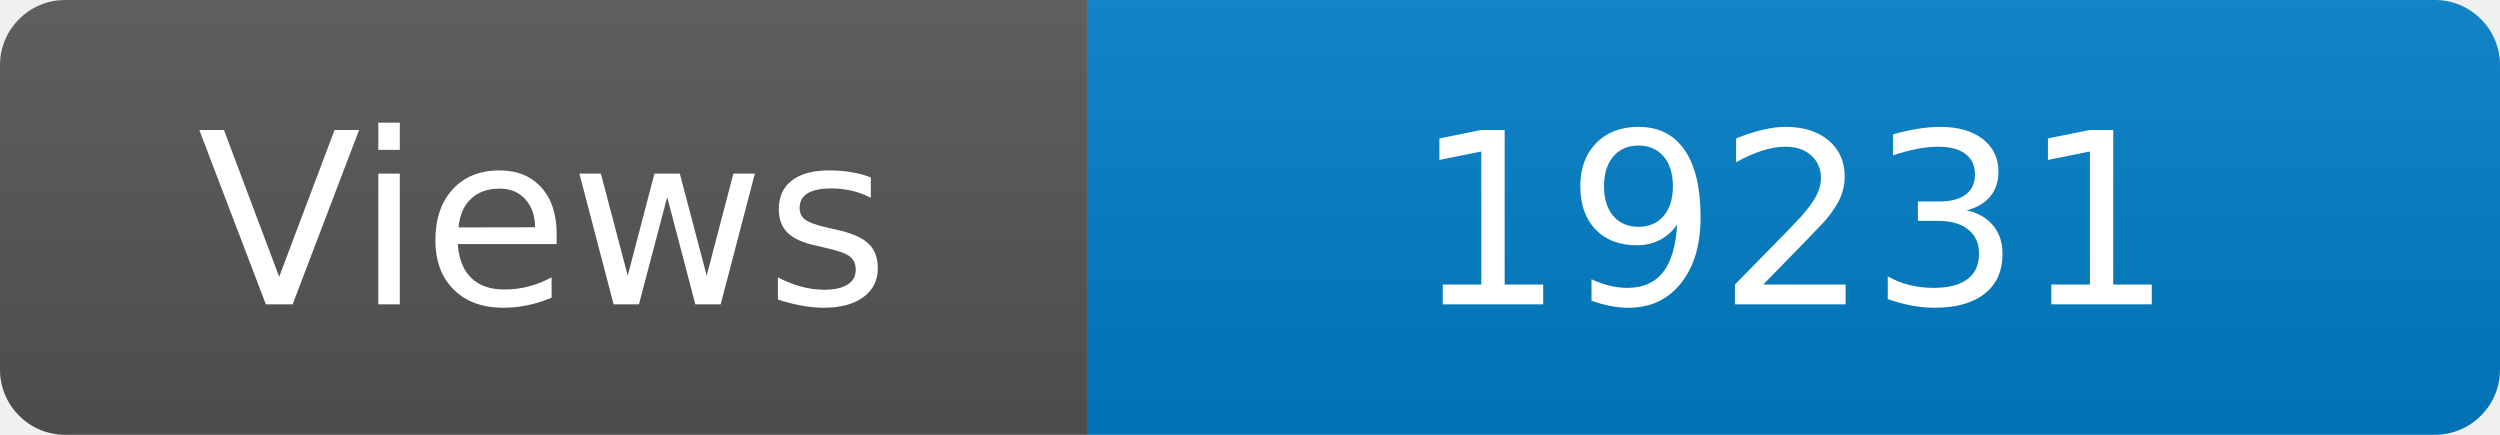
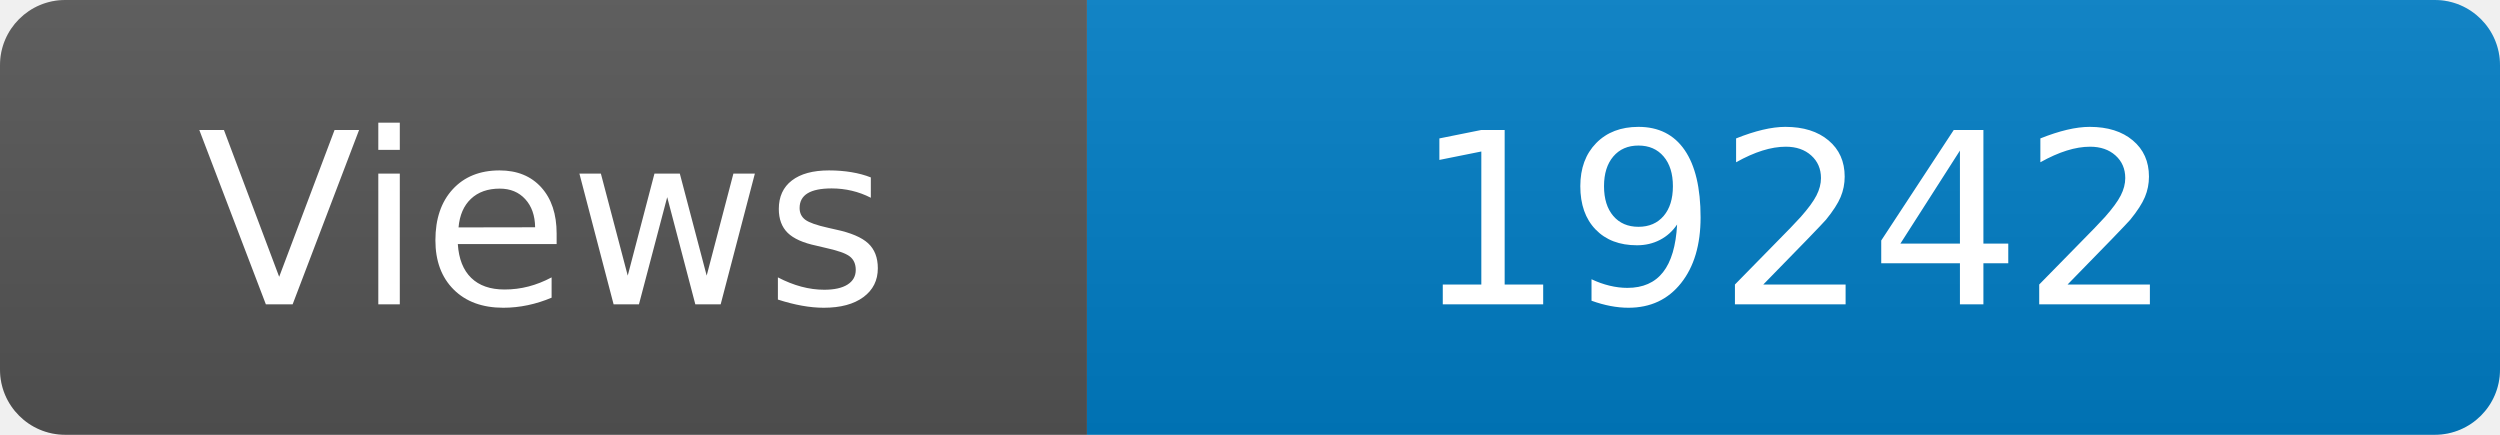
<svg xmlns="http://www.w3.org/2000/svg" width="115" height="20" role="img" aria-label="Maintained?: yes">
  <linearGradient id="s" x2="0" y2="100%">
    <stop offset="0" stop-color="#bbb" stop-opacity=".1" />
    <stop offset="1" stop-opacity=".1" />
  </linearGradient>
  <clipPath id="r">
    <rect width="115" height="20" rx="3" fill="#fff" />
  </clipPath>
  <g clip-path="url(#r)">
    <rect width="50" height="20" fill="#555" />
    <rect x="50" width="160" height="20" fill="#007ec6" />
    <rect width="115" height="20" fill="url(#s)" />
  </g>
  <g fill="#fff" text-anchor="middle" font-family="Verdana,Geneva,DejaVu Sans,sans-serif" font-size="110">
    <text x="250" y="140" transform="scale(.1)" fill="#fff">Views</text>
-     <text x="825" y="140" transform="scale(.1)" fill="#fff">19231</text>
+     <text x="825" y="140" transform="scale(.1)" fill="#fff">19242</text>
  </g>
</svg>
